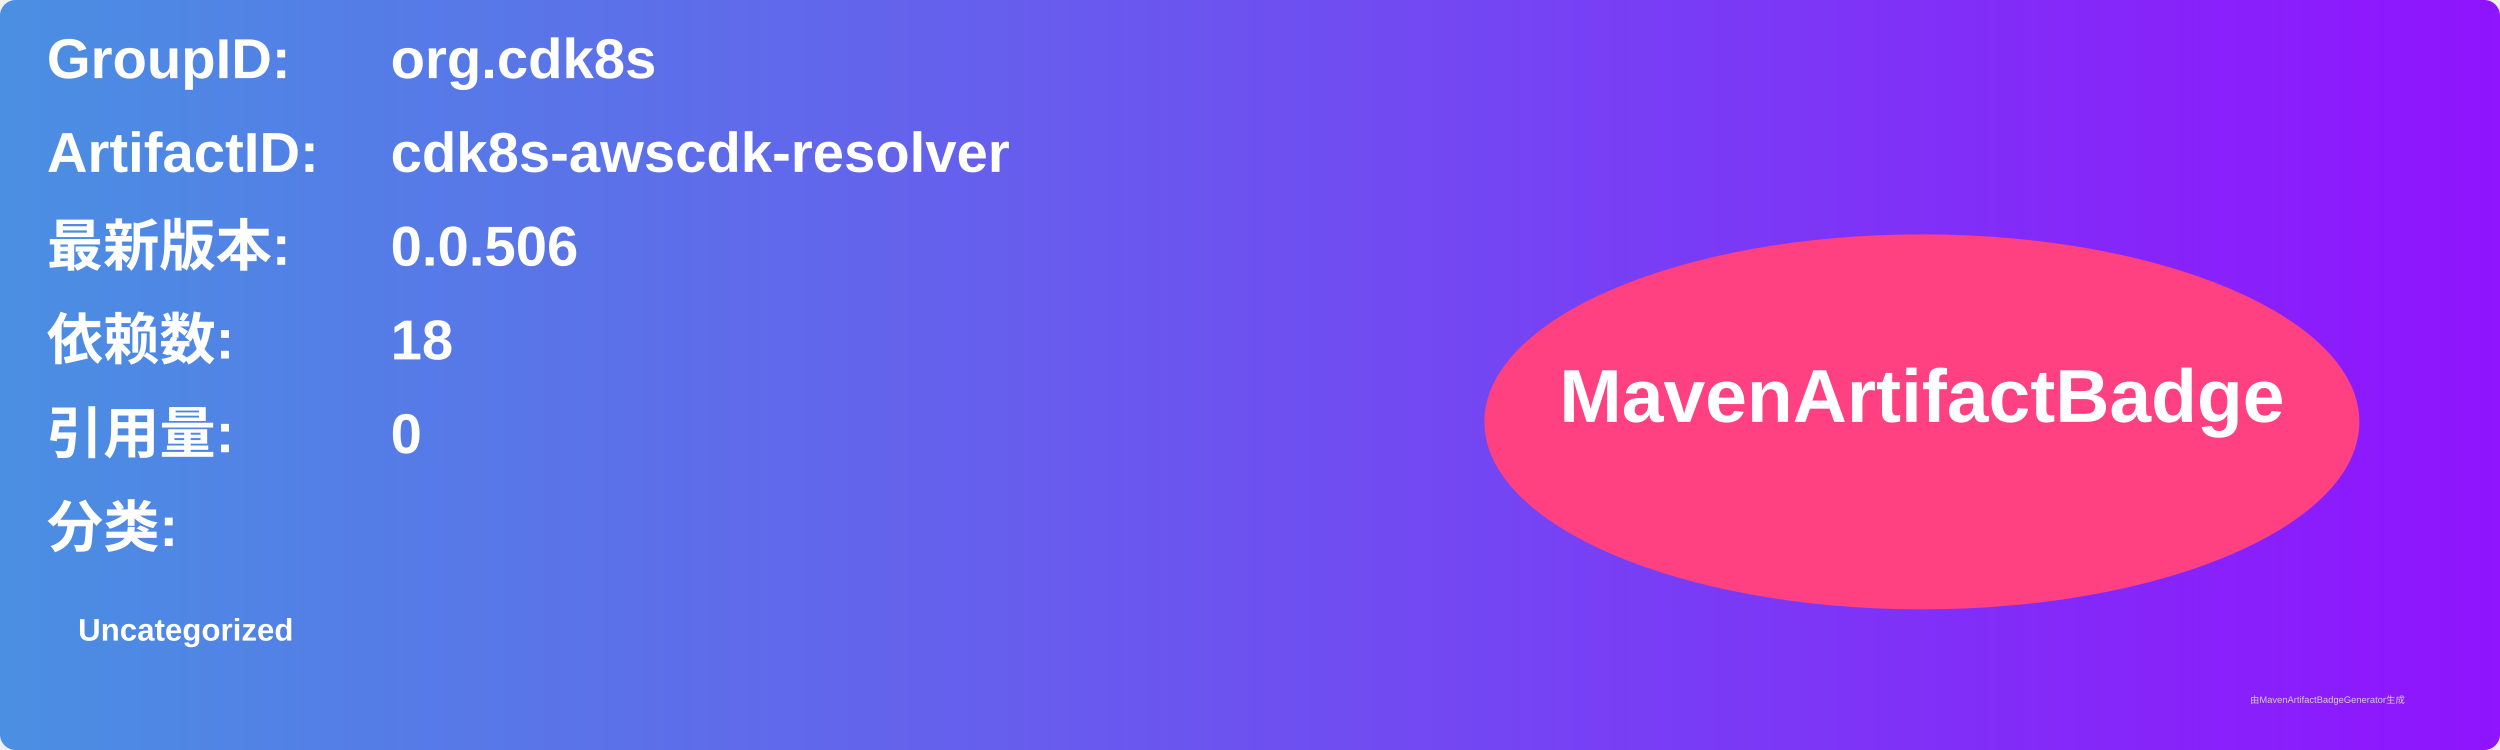
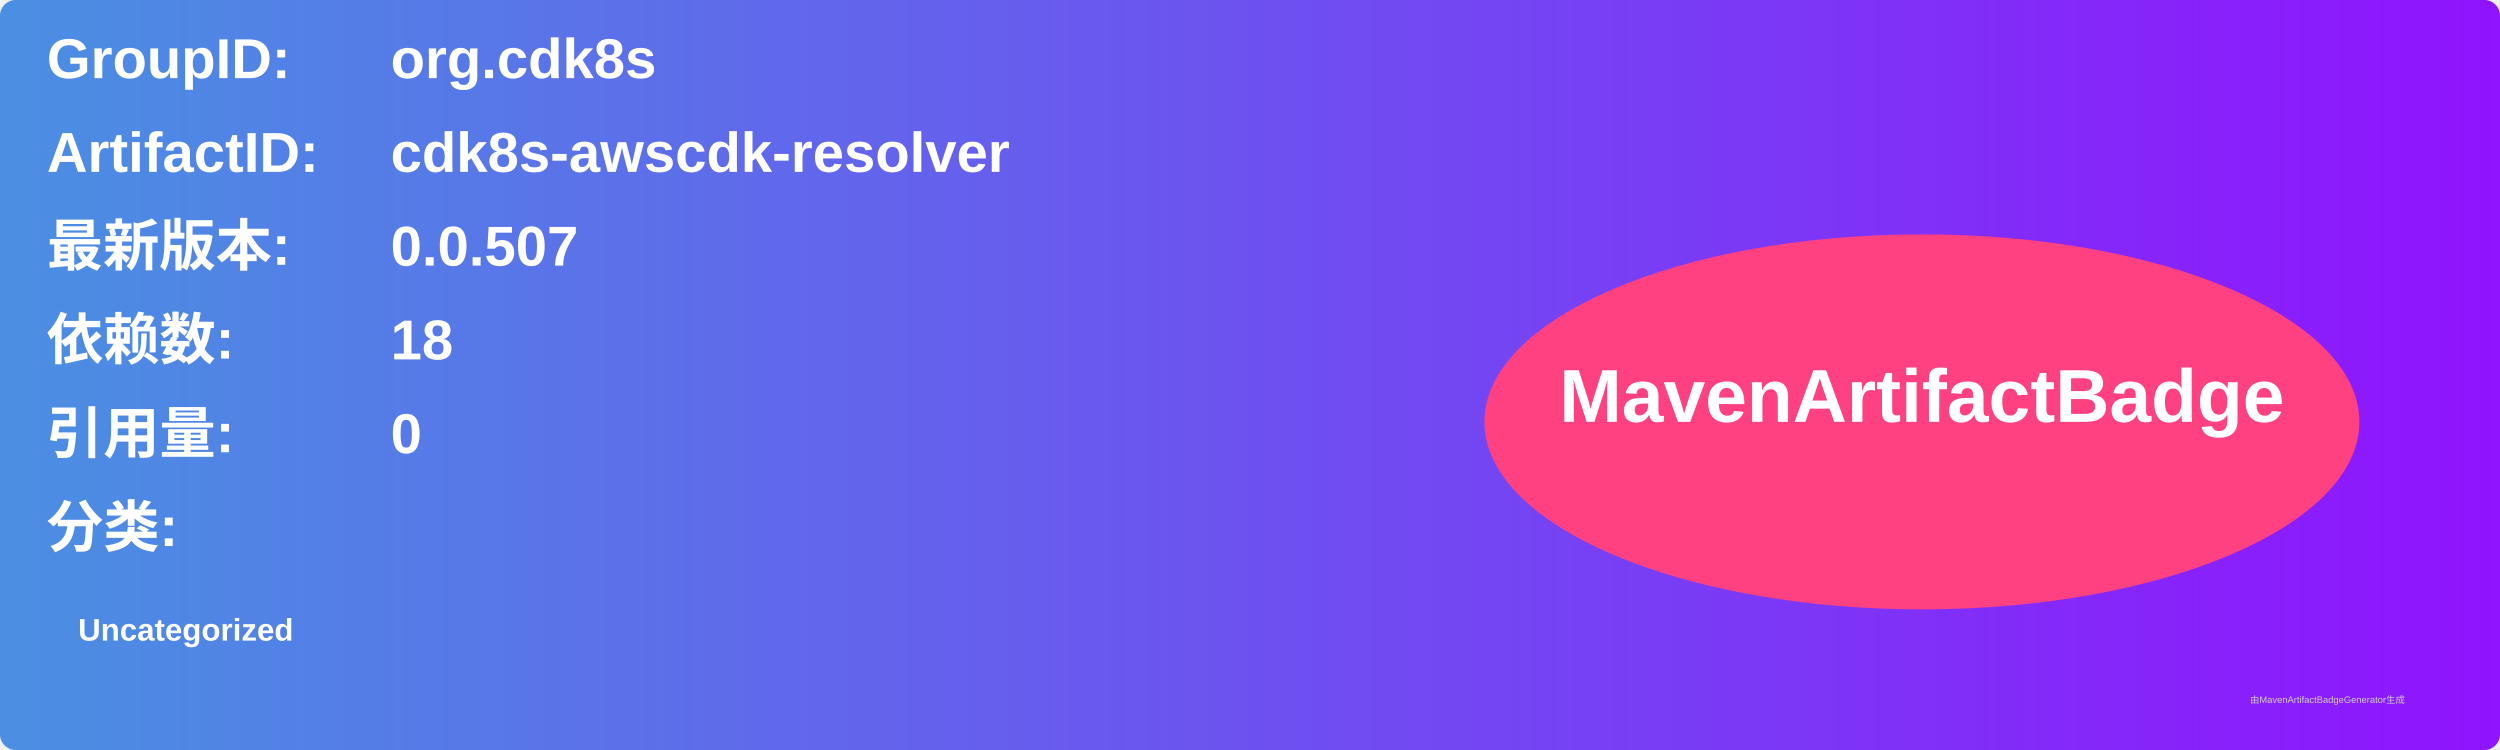
<svg xmlns="http://www.w3.org/2000/svg" width="800" height="240" viewBox="0 0 800 240">
  <linearGradient id="grad" x1="0%" y1="0%" x2="100%" y2="0%">
    <stop offset="0%" stop-color="#4a90e2" />
    <stop offset="100%" stop-color="#9013fe" />
  </linearGradient>
  <rect width="100%" height="100%" rx="5" ry="5" fill="url(#grad)" />
  <g transform="translate(15, 15)">
    <text x="0" y="10" font-family="Arial" font-size="18" fill="white" font-weight="bold" width="260">GroupID:</text>
    <text x="110" y="10" font-family="Arial" font-size="18" fill="white" font-weight="bold" width="460">org.cdk8s</text>
    <text x="0" y="40" font-family="Arial" font-size="18" fill="white" font-weight="bold" width="260">ArtifactID:</text>
    <text x="110" y="40" font-family="Arial" font-size="18" fill="white" font-weight="bold" width="460">cdk8s-awscdk-resolver</text>
    <text x="0" y="70" font-family="Arial" font-size="18" fill="white" font-weight="bold">最新版本:</text>
    <text x="110" y="70" font-family="Arial" font-size="18" fill="white" font-weight="bold">
-       <tspan font-weight="bold">0.0.506</tspan>
+       <tspan font-weight="bold">0.0.507</tspan>
    </text>
    <text x="0" y="100" font-family="Arial" font-size="18" fill="white" font-weight="bold">依赖数: </text>
    <text x="110" y="100" font-family="Arial" font-size="18" fill="white">
      <tspan font-weight="bold">18</tspan>
    </text>
    <text x="0" y="130" font-family="Arial" font-size="18" fill="white" font-weight="bold">引用量: </text>
    <text x="110" y="130" font-family="Arial" font-size="18" fill="white">
      <tspan font-weight="bold">0</tspan>
    </text>
    <text x="0" y="160" font-family="Arial" font-size="18" fill="white" font-weight="bold">分类:</text>
    <text x="10" y="190" font-family="Arial" font-size="10" fill="white">
      <tspan font-weight="bold">Uncategorized</tspan>
    </text>
    <ellipse cx="600" cy="120" rx="140" ry="60" fill="#ff4081" />
    <text x="600" y="120" text-anchor="middle" font-family="Arial" font-size="24" fill="white" font-weight="bold">MavenArtifactBadge</text>
  </g>
  <text x="720" y="225" font-family="Arial" font-size="3" fill="#d0d0d0">由MavenArtifactBadgeGenerator生成</text>
</svg>
